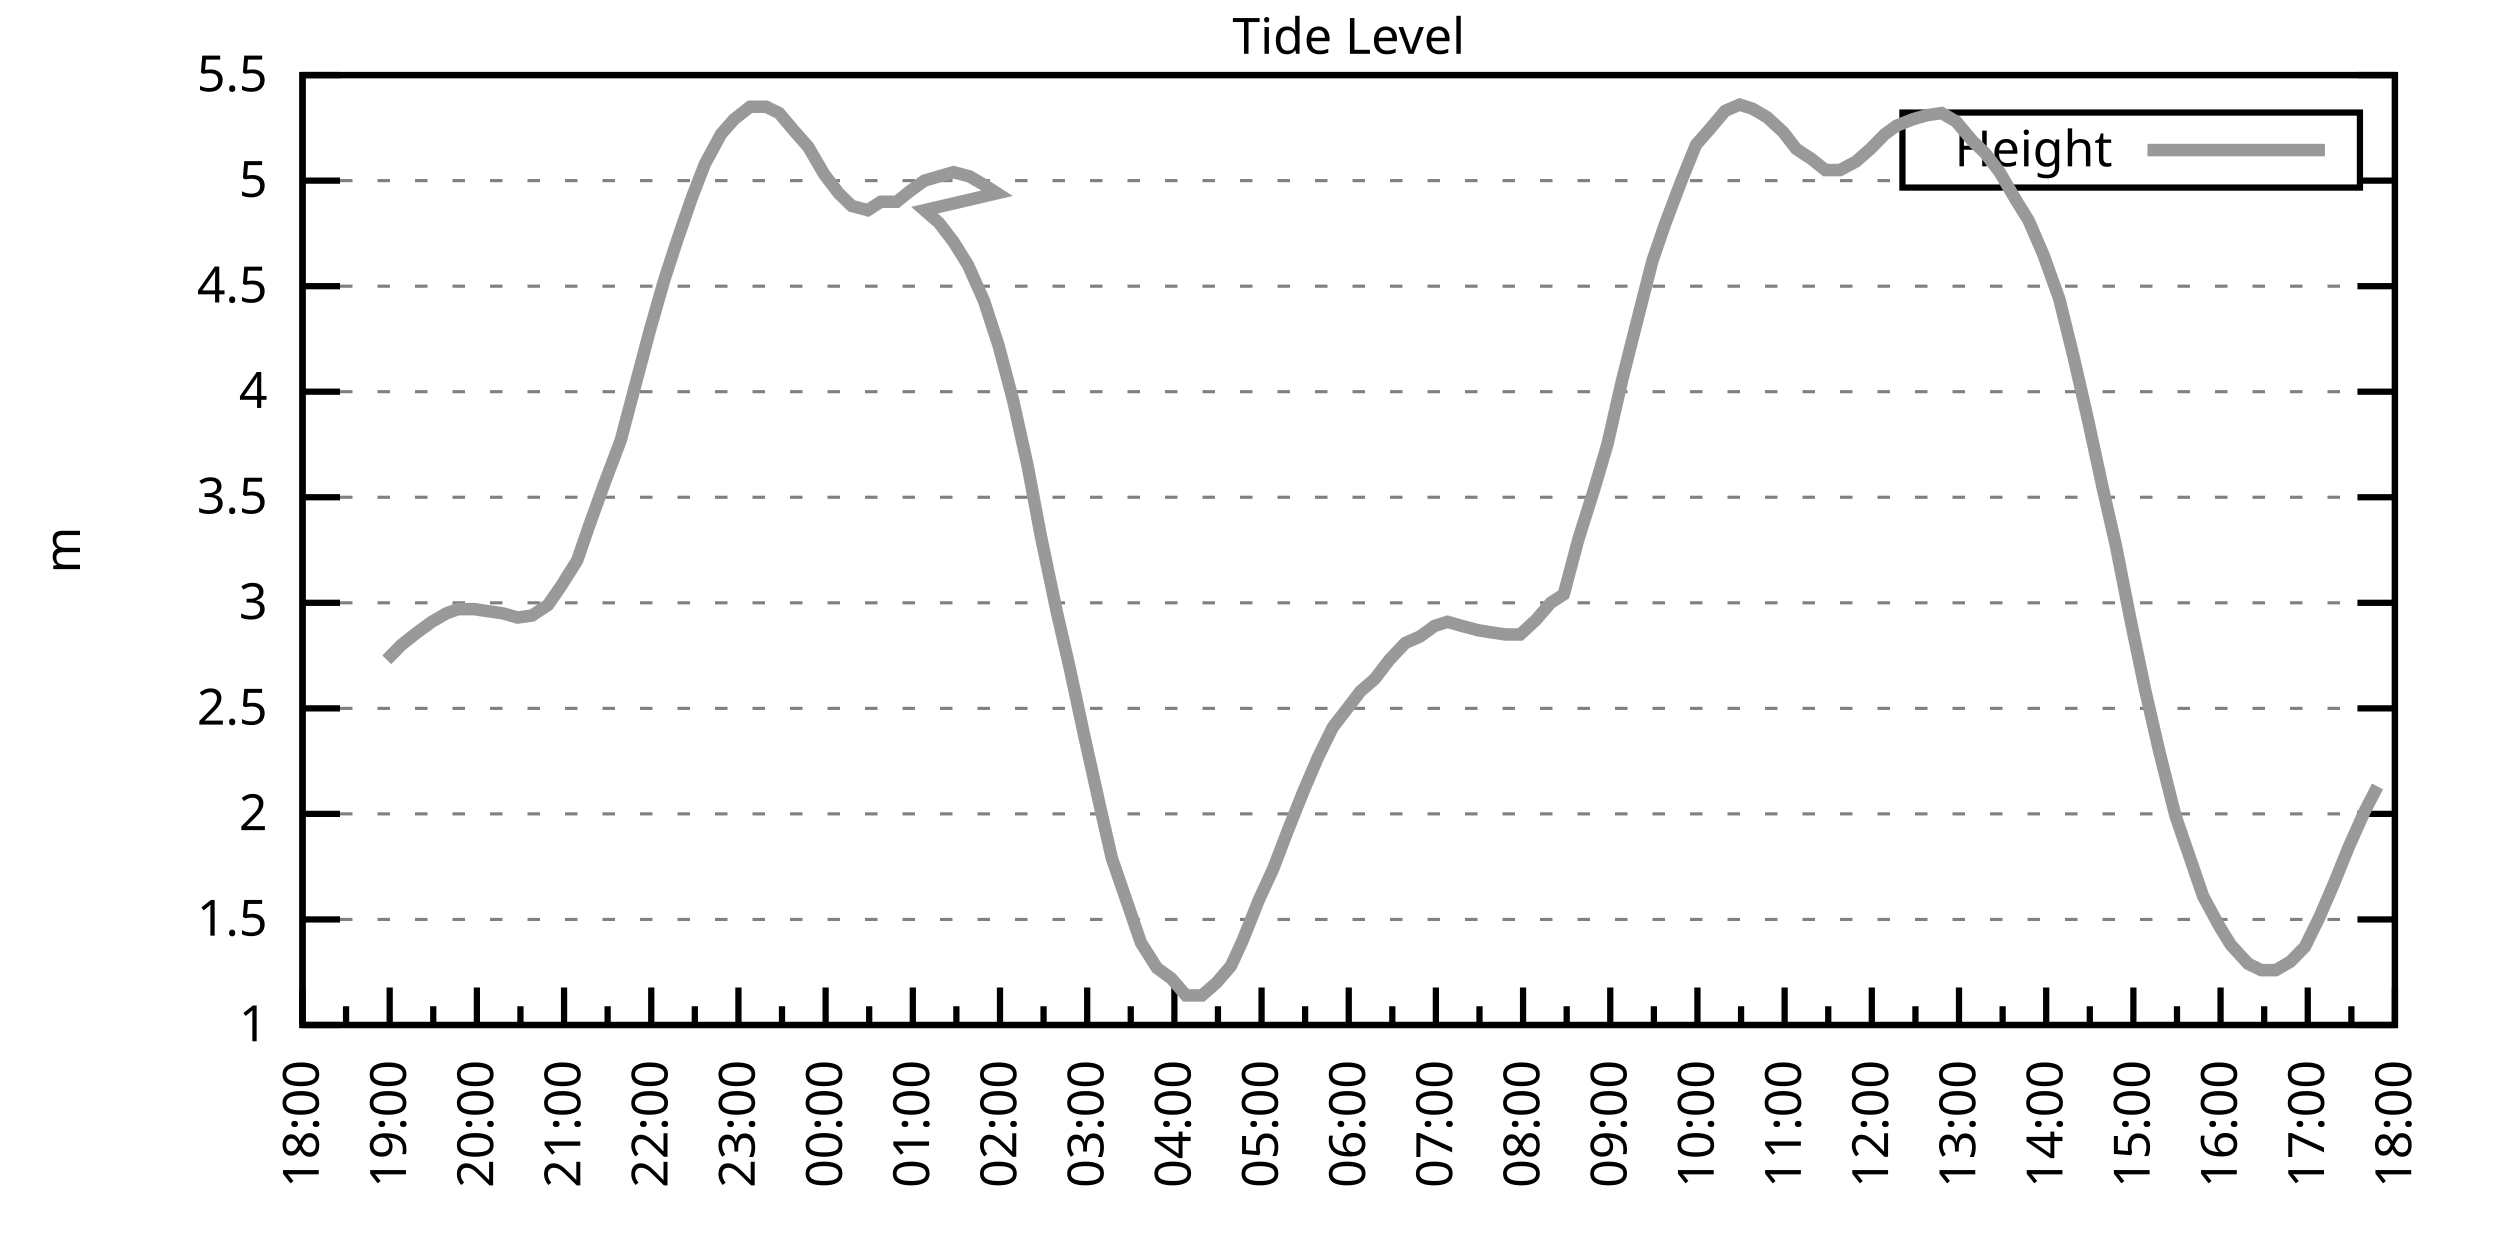
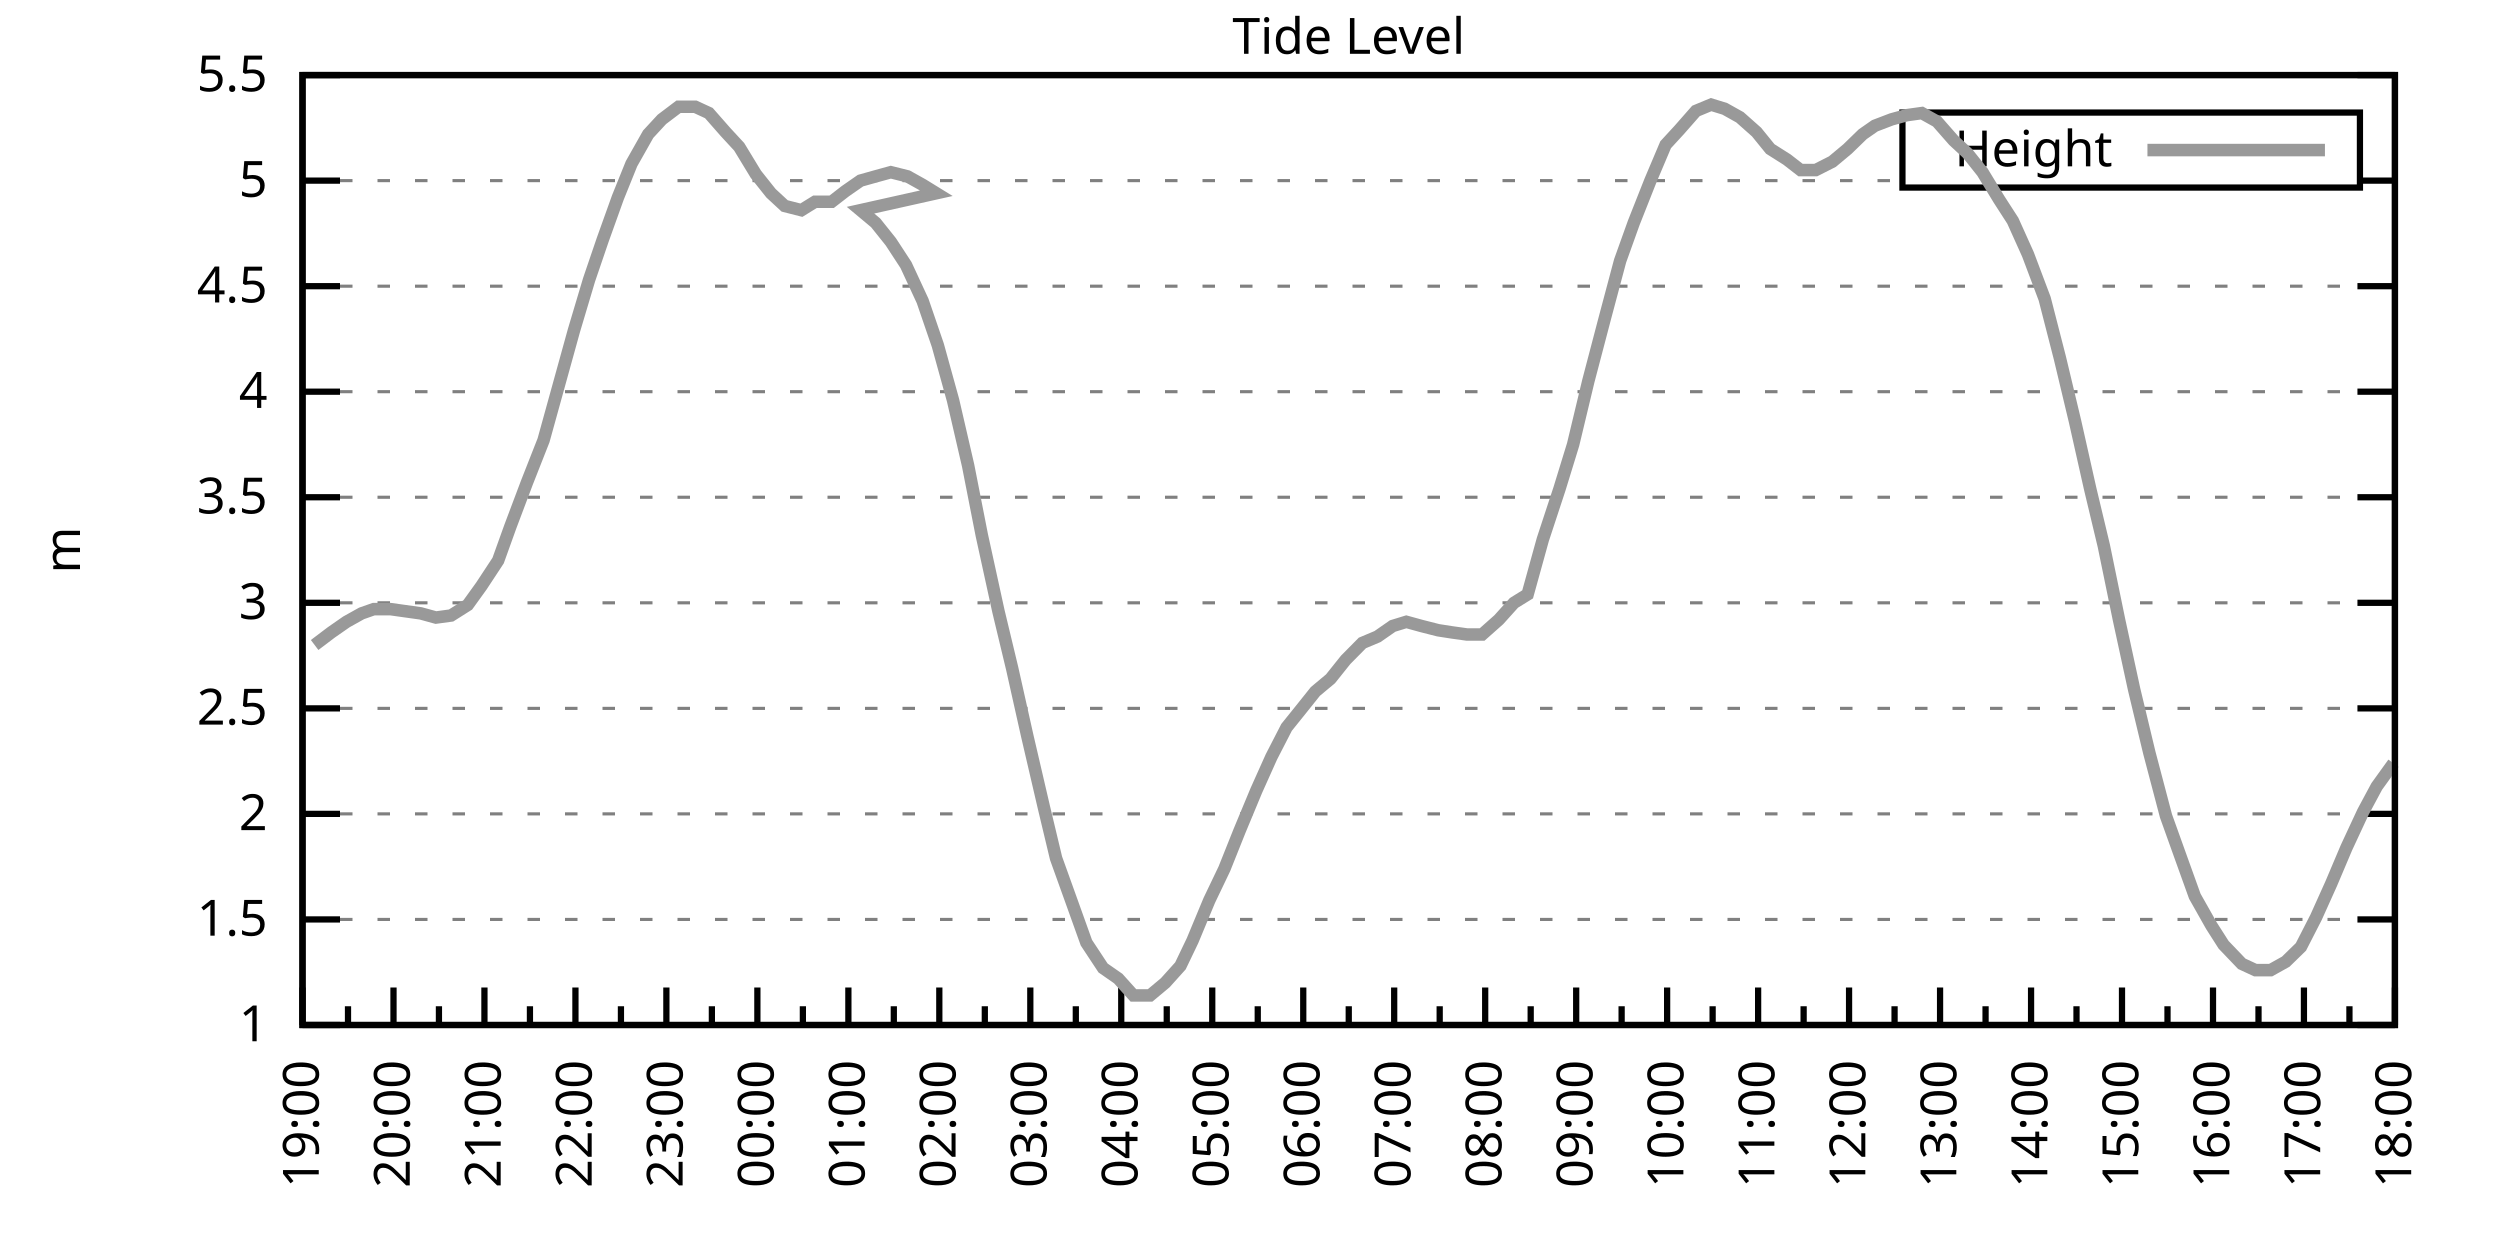
<svg xmlns="http://www.w3.org/2000/svg" xmlns:xlink="http://www.w3.org/1999/xlink" width="400" height="200" viewBox="0 0 400 200">
  <g id="gnuplot_canvas">
    <rect x="0" y="0" width="400" height="200" fill="none" />
    <defs>
      <circle id="gpDot" r="0.5" stroke-width="0.5" stroke="currentColor" />
      <path id="gpPt0" stroke-width="0.333" stroke="currentColor" d="M-1,0 h2 M0,-1 v2" />
      <path id="gpPt1" stroke-width="0.333" stroke="currentColor" d="M-1,-1 L1,1 M1,-1 L-1,1" />
      <path id="gpPt2" stroke-width="0.333" stroke="currentColor" d="M-1,0 L1,0 M0,-1 L0,1 M-1,-1 L1,1 M-1,1 L1,-1" />
      <rect id="gpPt3" stroke-width="0.333" stroke="currentColor" x="-1" y="-1" width="2" height="2" />
      <rect id="gpPt4" stroke-width="0.333" stroke="currentColor" fill="currentColor" x="-1" y="-1" width="2" height="2" />
      <circle id="gpPt5" stroke-width="0.333" stroke="currentColor" cx="0" cy="0" r="1" />
      <use xlink:href="#gpPt5" id="gpPt6" fill="currentColor" stroke="none" />
      <path id="gpPt7" stroke-width="0.333" stroke="currentColor" d="M0,-1.33 L-1.33,0.67 L1.33,0.67 z" />
      <use xlink:href="#gpPt7" id="gpPt8" fill="currentColor" stroke="none" />
      <use xlink:href="#gpPt7" id="gpPt9" stroke="currentColor" transform="rotate(180)" />
      <use xlink:href="#gpPt9" id="gpPt10" fill="currentColor" stroke="none" />
      <use xlink:href="#gpPt3" id="gpPt11" stroke="currentColor" transform="rotate(45)" />
      <use xlink:href="#gpPt11" id="gpPt12" fill="currentColor" stroke="none" />
      <path id="gpPt13" stroke-width="0.333" stroke="currentColor" d="M0,1.330 L1.265,0.411 L0.782,-1.067 L-0.782,-1.076 L-1.265,0.411 z" />
      <use xlink:href="#gpPt13" id="gpPt14" fill="currentColor" stroke="none" />
      <filter id="textbox" filterUnits="objectBoundingBox" x="0" y="0" height="1" width="1">
        <feFlood flood-color="white" flood-opacity="1" result="bgnd" />
        <feComposite in="SourceGraphic" in2="bgnd" operator="atop" />
      </filter>
      <filter id="greybox" filterUnits="objectBoundingBox" x="0" y="0" height="1" width="1">
        <feFlood flood-color="lightgrey" flood-opacity="1" result="grey" />
        <feComposite in="SourceGraphic" in2="grey" operator="atop" />
      </filter>
    </defs>
    <g fill="none" color="white" stroke="currentColor" stroke-width="1.00" stroke-linecap="butt" stroke-linejoin="miter">
</g>
    <g fill="none" color="black" stroke="currentColor" stroke-width="1.00" stroke-linecap="butt" stroke-linejoin="miter">
      <g stroke="none" shape-rendering="crispEdges">
        <polygon fill="rgb(255, 255, 255)" points="48.40,164.00 383.18,164.00 383.18,12.02 48.40,12.02 " />
      </g>
    </g>
    <g fill="none" color="black" stroke="currentColor" stroke-width="1.00" stroke-linecap="butt" stroke-linejoin="miter">
</g>
    <g fill="none" color="black" stroke="black" stroke-width="0.50" stroke-linecap="butt" stroke-linejoin="miter">
</g>
    <g fill="none" color="gray" stroke="currentColor" stroke-width="0.50" stroke-linecap="butt" stroke-linejoin="miter">
      <path stroke="gray" stroke-dasharray="2,4" class="gridline" d="M48.40,164.00 L383.19,164.00  " />
    </g>
    <g fill="none" color="gray" stroke="gray" stroke-width="1.00" stroke-linecap="butt" stroke-linejoin="miter">
</g>
    <g fill="none" color="black" stroke="currentColor" stroke-width="1.00" stroke-linecap="butt" stroke-linejoin="miter">
      <path stroke="black" d="M48.40,164.00 L54.40,164.00 M383.19,164.00 L377.19,164.00  " />
      <g transform="translate(42.80,166.60)" stroke="none" fill="black" font-family="Sans" font-size="8.00" text-anchor="end">
        <text>
          <tspan font-family="Sans"> 1</tspan>
        </text>
      </g>
    </g>
    <g fill="none" color="black" stroke="currentColor" stroke-width="1.00" stroke-linecap="butt" stroke-linejoin="miter">
</g>
    <g fill="none" color="black" stroke="black" stroke-width="0.50" stroke-linecap="butt" stroke-linejoin="miter">
</g>
    <g fill="none" color="gray" stroke="currentColor" stroke-width="0.50" stroke-linecap="butt" stroke-linejoin="miter">
      <path stroke="gray" stroke-dasharray="2,4" class="gridline" d="M48.40,147.11 L383.19,147.11  " />
    </g>
    <g fill="none" color="gray" stroke="gray" stroke-width="1.00" stroke-linecap="butt" stroke-linejoin="miter">
</g>
    <g fill="none" color="black" stroke="currentColor" stroke-width="1.00" stroke-linecap="butt" stroke-linejoin="miter">
      <path stroke="black" d="M48.40,147.11 L54.40,147.11 M383.19,147.11 L377.19,147.11  " />
      <g transform="translate(42.80,149.71)" stroke="none" fill="black" font-family="Sans" font-size="8.00" text-anchor="end">
        <text>
          <tspan font-family="Sans"> 1.5</tspan>
        </text>
      </g>
    </g>
    <g fill="none" color="black" stroke="currentColor" stroke-width="1.00" stroke-linecap="butt" stroke-linejoin="miter">
</g>
    <g fill="none" color="black" stroke="black" stroke-width="0.50" stroke-linecap="butt" stroke-linejoin="miter">
</g>
    <g fill="none" color="gray" stroke="currentColor" stroke-width="0.50" stroke-linecap="butt" stroke-linejoin="miter">
      <path stroke="gray" stroke-dasharray="2,4" class="gridline" d="M48.40,130.22 L383.19,130.22  " />
    </g>
    <g fill="none" color="gray" stroke="gray" stroke-width="1.00" stroke-linecap="butt" stroke-linejoin="miter">
</g>
    <g fill="none" color="black" stroke="currentColor" stroke-width="1.00" stroke-linecap="butt" stroke-linejoin="miter">
      <path stroke="black" d="M48.40,130.22 L54.40,130.22 M383.19,130.22 L377.19,130.22  " />
      <g transform="translate(42.80,132.82)" stroke="none" fill="black" font-family="Sans" font-size="8.00" text-anchor="end">
        <text>
          <tspan font-family="Sans"> 2</tspan>
        </text>
      </g>
    </g>
    <g fill="none" color="black" stroke="currentColor" stroke-width="1.00" stroke-linecap="butt" stroke-linejoin="miter">
</g>
    <g fill="none" color="black" stroke="black" stroke-width="0.50" stroke-linecap="butt" stroke-linejoin="miter">
</g>
    <g fill="none" color="gray" stroke="currentColor" stroke-width="0.50" stroke-linecap="butt" stroke-linejoin="miter">
      <path stroke="gray" stroke-dasharray="2,4" class="gridline" d="M48.40,113.34 L383.19,113.34  " />
    </g>
    <g fill="none" color="gray" stroke="gray" stroke-width="1.00" stroke-linecap="butt" stroke-linejoin="miter">
</g>
    <g fill="none" color="black" stroke="currentColor" stroke-width="1.00" stroke-linecap="butt" stroke-linejoin="miter">
      <path stroke="black" d="M48.40,113.34 L54.40,113.34 M383.19,113.34 L377.19,113.34  " />
      <g transform="translate(42.80,115.94)" stroke="none" fill="black" font-family="Sans" font-size="8.00" text-anchor="end">
        <text>
          <tspan font-family="Sans"> 2.5</tspan>
        </text>
      </g>
    </g>
    <g fill="none" color="black" stroke="currentColor" stroke-width="1.00" stroke-linecap="butt" stroke-linejoin="miter">
</g>
    <g fill="none" color="black" stroke="black" stroke-width="0.50" stroke-linecap="butt" stroke-linejoin="miter">
</g>
    <g fill="none" color="gray" stroke="currentColor" stroke-width="0.50" stroke-linecap="butt" stroke-linejoin="miter">
      <path stroke="gray" stroke-dasharray="2,4" class="gridline" d="M48.40,96.45 L383.19,96.45  " />
    </g>
    <g fill="none" color="gray" stroke="gray" stroke-width="1.00" stroke-linecap="butt" stroke-linejoin="miter">
</g>
    <g fill="none" color="black" stroke="currentColor" stroke-width="1.00" stroke-linecap="butt" stroke-linejoin="miter">
      <path stroke="black" d="M48.40,96.45 L54.40,96.45 M383.19,96.45 L377.19,96.45  " />
      <g transform="translate(42.80,99.05)" stroke="none" fill="black" font-family="Sans" font-size="8.00" text-anchor="end">
        <text>
          <tspan font-family="Sans"> 3</tspan>
        </text>
      </g>
    </g>
    <g fill="none" color="black" stroke="currentColor" stroke-width="1.00" stroke-linecap="butt" stroke-linejoin="miter">
</g>
    <g fill="none" color="black" stroke="black" stroke-width="0.50" stroke-linecap="butt" stroke-linejoin="miter">
</g>
    <g fill="none" color="gray" stroke="currentColor" stroke-width="0.50" stroke-linecap="butt" stroke-linejoin="miter">
      <path stroke="gray" stroke-dasharray="2,4" class="gridline" d="M48.40,79.56 L383.19,79.56  " />
    </g>
    <g fill="none" color="gray" stroke="gray" stroke-width="1.00" stroke-linecap="butt" stroke-linejoin="miter">
</g>
    <g fill="none" color="black" stroke="currentColor" stroke-width="1.00" stroke-linecap="butt" stroke-linejoin="miter">
      <path stroke="black" d="M48.40,79.56 L54.40,79.56 M383.19,79.56 L377.19,79.56  " />
      <g transform="translate(42.80,82.16)" stroke="none" fill="black" font-family="Sans" font-size="8.00" text-anchor="end">
        <text>
          <tspan font-family="Sans"> 3.5</tspan>
        </text>
      </g>
    </g>
    <g fill="none" color="black" stroke="currentColor" stroke-width="1.00" stroke-linecap="butt" stroke-linejoin="miter">
</g>
    <g fill="none" color="black" stroke="black" stroke-width="0.50" stroke-linecap="butt" stroke-linejoin="miter">
</g>
    <g fill="none" color="gray" stroke="currentColor" stroke-width="0.50" stroke-linecap="butt" stroke-linejoin="miter">
      <path stroke="gray" stroke-dasharray="2,4" class="gridline" d="M48.40,62.67 L383.19,62.67  " />
    </g>
    <g fill="none" color="gray" stroke="gray" stroke-width="1.00" stroke-linecap="butt" stroke-linejoin="miter">
</g>
    <g fill="none" color="black" stroke="currentColor" stroke-width="1.00" stroke-linecap="butt" stroke-linejoin="miter">
      <path stroke="black" d="M48.40,62.67 L54.40,62.67 M383.19,62.67 L377.19,62.67  " />
      <g transform="translate(42.80,65.27)" stroke="none" fill="black" font-family="Sans" font-size="8.00" text-anchor="end">
        <text>
          <tspan font-family="Sans"> 4</tspan>
        </text>
      </g>
    </g>
    <g fill="none" color="black" stroke="currentColor" stroke-width="1.00" stroke-linecap="butt" stroke-linejoin="miter">
</g>
    <g fill="none" color="black" stroke="black" stroke-width="0.50" stroke-linecap="butt" stroke-linejoin="miter">
</g>
    <g fill="none" color="gray" stroke="currentColor" stroke-width="0.50" stroke-linecap="butt" stroke-linejoin="miter">
      <path stroke="gray" stroke-dasharray="2,4" class="gridline" d="M48.40,45.79 L383.19,45.79  " />
    </g>
    <g fill="none" color="gray" stroke="gray" stroke-width="1.00" stroke-linecap="butt" stroke-linejoin="miter">
</g>
    <g fill="none" color="black" stroke="currentColor" stroke-width="1.00" stroke-linecap="butt" stroke-linejoin="miter">
      <path stroke="black" d="M48.40,45.79 L54.40,45.79 M383.19,45.79 L377.19,45.79  " />
      <g transform="translate(42.80,48.39)" stroke="none" fill="black" font-family="Sans" font-size="8.00" text-anchor="end">
        <text>
          <tspan font-family="Sans"> 4.5</tspan>
        </text>
      </g>
    </g>
    <g fill="none" color="black" stroke="currentColor" stroke-width="1.00" stroke-linecap="butt" stroke-linejoin="miter">
</g>
    <g fill="none" color="black" stroke="black" stroke-width="0.50" stroke-linecap="butt" stroke-linejoin="miter">
</g>
    <g fill="none" color="gray" stroke="currentColor" stroke-width="0.50" stroke-linecap="butt" stroke-linejoin="miter">
      <path stroke="gray" stroke-dasharray="2,4" class="gridline" d="M48.40,28.90 L304.39,28.90 M377.59,28.90 L383.19,28.90  " />
    </g>
    <g fill="none" color="gray" stroke="gray" stroke-width="1.00" stroke-linecap="butt" stroke-linejoin="miter">
</g>
    <g fill="none" color="black" stroke="currentColor" stroke-width="1.00" stroke-linecap="butt" stroke-linejoin="miter">
      <path stroke="black" d="M48.40,28.90 L54.40,28.90 M383.19,28.90 L377.19,28.90  " />
      <g transform="translate(42.80,31.50)" stroke="none" fill="black" font-family="Sans" font-size="8.00" text-anchor="end">
        <text>
          <tspan font-family="Sans"> 5</tspan>
        </text>
      </g>
    </g>
    <g fill="none" color="black" stroke="currentColor" stroke-width="1.00" stroke-linecap="butt" stroke-linejoin="miter">
</g>
    <g fill="none" color="black" stroke="black" stroke-width="0.50" stroke-linecap="butt" stroke-linejoin="miter">
</g>
    <g fill="none" color="gray" stroke="currentColor" stroke-width="0.50" stroke-linecap="butt" stroke-linejoin="miter">
      <path stroke="gray" stroke-dasharray="2,4" class="gridline" d="M48.40,12.01 L383.19,12.01  " />
    </g>
    <g fill="none" color="gray" stroke="gray" stroke-width="1.00" stroke-linecap="butt" stroke-linejoin="miter">
</g>
    <g fill="none" color="black" stroke="currentColor" stroke-width="1.00" stroke-linecap="butt" stroke-linejoin="miter">
      <path stroke="black" d="M48.40,12.01 L54.40,12.01 M383.19,12.01 L377.19,12.01  " />
      <g transform="translate(42.80,14.61)" stroke="none" fill="black" font-family="Sans" font-size="8.00" text-anchor="end">
        <text>
          <tspan font-family="Sans"> 5.5</tspan>
        </text>
      </g>
    </g>
    <g fill="none" color="black" stroke="currentColor" stroke-width="1.00" stroke-linecap="butt" stroke-linejoin="miter">
      <path stroke="black" d="M48.40,164.00 L48.40,158.00  " />
      <g transform="translate(51.00,169.60) rotate(270)" stroke="none" fill="black" font-family="Sans" font-size="8.00" text-anchor="end">
        <text>
-           <tspan font-family="Sans">18:00</tspan>
-         </text>
-       </g>
-     </g>
-     <g fill="none" color="black" stroke="currentColor" stroke-width="1.00" stroke-linecap="butt" stroke-linejoin="miter">
-       <path stroke="black" d="M55.37,164.00 L55.37,161.00 M62.35,164.00 L62.35,158.00  " />
-       <g transform="translate(64.95,169.60) rotate(270)" stroke="none" fill="black" font-family="Sans" font-size="8.00" text-anchor="end">
-         <text>
          <tspan font-family="Sans">19:00</tspan>
        </text>
      </g>
    </g>
    <g fill="none" color="black" stroke="currentColor" stroke-width="1.00" stroke-linecap="butt" stroke-linejoin="miter">
-       <path stroke="black" d="M69.32,164.00 L69.32,161.00 M76.30,164.00 L76.30,158.00  " />
-       <g transform="translate(78.90,169.60) rotate(270)" stroke="none" fill="black" font-family="Sans" font-size="8.00" text-anchor="end">
+       <path stroke="black" d="M55.68,164.00 L55.68,161.00 M62.96,164.00 L62.96,158.00  " />
+       <g transform="translate(65.56,169.60) rotate(270)" stroke="none" fill="black" font-family="Sans" font-size="8.00" text-anchor="end">
        <text>
          <tspan font-family="Sans">20:00</tspan>
        </text>
      </g>
    </g>
    <g fill="none" color="black" stroke="currentColor" stroke-width="1.00" stroke-linecap="butt" stroke-linejoin="miter">
-       <path stroke="black" d="M83.27,164.00 L83.27,161.00 M90.25,164.00 L90.25,158.00  " />
-       <g transform="translate(92.85,169.60) rotate(270)" stroke="none" fill="black" font-family="Sans" font-size="8.00" text-anchor="end">
+       <path stroke="black" d="M70.23,164.00 L70.23,161.00 M77.51,164.00 L77.51,158.00  " />
+       <g transform="translate(80.11,169.60) rotate(270)" stroke="none" fill="black" font-family="Sans" font-size="8.00" text-anchor="end">
        <text>
          <tspan font-family="Sans">21:00</tspan>
        </text>
      </g>
    </g>
    <g fill="none" color="black" stroke="currentColor" stroke-width="1.00" stroke-linecap="butt" stroke-linejoin="miter">
-       <path stroke="black" d="M97.22,164.00 L97.22,161.00 M104.20,164.00 L104.20,158.00  " />
-       <g transform="translate(106.80,169.60) rotate(270)" stroke="none" fill="black" font-family="Sans" font-size="8.00" text-anchor="end">
+       <path stroke="black" d="M84.79,164.00 L84.79,161.00 M92.07,164.00 L92.07,158.00  " />
+       <g transform="translate(94.67,169.60) rotate(270)" stroke="none" fill="black" font-family="Sans" font-size="8.00" text-anchor="end">
        <text>
          <tspan font-family="Sans">22:00</tspan>
        </text>
      </g>
    </g>
    <g fill="none" color="black" stroke="currentColor" stroke-width="1.00" stroke-linecap="butt" stroke-linejoin="miter">
-       <path stroke="black" d="M111.17,164.00 L111.17,161.00 M118.15,164.00 L118.15,158.00  " />
-       <g transform="translate(120.75,169.60) rotate(270)" stroke="none" fill="black" font-family="Sans" font-size="8.00" text-anchor="end">
+       <path stroke="black" d="M99.35,164.00 L99.35,161.00 M106.62,164.00 L106.62,158.00  " />
+       <g transform="translate(109.22,169.60) rotate(270)" stroke="none" fill="black" font-family="Sans" font-size="8.00" text-anchor="end">
        <text>
          <tspan font-family="Sans">23:00</tspan>
        </text>
      </g>
    </g>
    <g fill="none" color="black" stroke="currentColor" stroke-width="1.00" stroke-linecap="butt" stroke-linejoin="miter">
-       <path stroke="black" d="M125.12,164.00 L125.12,161.00 M132.10,164.00 L132.10,158.00  " />
-       <g transform="translate(134.70,169.60) rotate(270)" stroke="none" fill="black" font-family="Sans" font-size="8.00" text-anchor="end">
+       <path stroke="black" d="M113.90,164.00 L113.90,161.00 M121.18,164.00 L121.18,158.00  " />
+       <g transform="translate(123.78,169.60) rotate(270)" stroke="none" fill="black" font-family="Sans" font-size="8.00" text-anchor="end">
        <text>
          <tspan font-family="Sans">00:00</tspan>
        </text>
      </g>
    </g>
    <g fill="none" color="black" stroke="currentColor" stroke-width="1.00" stroke-linecap="butt" stroke-linejoin="miter">
-       <path stroke="black" d="M139.07,164.00 L139.07,161.00 M146.05,164.00 L146.05,158.00  " />
-       <g transform="translate(148.65,169.60) rotate(270)" stroke="none" fill="black" font-family="Sans" font-size="8.00" text-anchor="end">
+       <path stroke="black" d="M128.46,164.00 L128.46,161.00 M135.74,164.00 L135.74,158.00  " />
+       <g transform="translate(138.34,169.60) rotate(270)" stroke="none" fill="black" font-family="Sans" font-size="8.00" text-anchor="end">
        <text>
          <tspan font-family="Sans">01:00</tspan>
        </text>
      </g>
    </g>
    <g fill="none" color="black" stroke="currentColor" stroke-width="1.00" stroke-linecap="butt" stroke-linejoin="miter">
-       <path stroke="black" d="M153.02,164.00 L153.02,161.00 M160.00,164.00 L160.00,158.00  " />
-       <g transform="translate(162.60,169.60) rotate(270)" stroke="none" fill="black" font-family="Sans" font-size="8.00" text-anchor="end">
+       <path stroke="black" d="M143.01,164.00 L143.01,161.00 M150.29,164.00 L150.29,158.00  " />
+       <g transform="translate(152.89,169.60) rotate(270)" stroke="none" fill="black" font-family="Sans" font-size="8.00" text-anchor="end">
        <text>
          <tspan font-family="Sans">02:00</tspan>
        </text>
      </g>
    </g>
    <g fill="none" color="black" stroke="currentColor" stroke-width="1.00" stroke-linecap="butt" stroke-linejoin="miter">
-       <path stroke="black" d="M166.97,164.00 L166.97,161.00 M173.95,164.00 L173.95,158.00  " />
-       <g transform="translate(176.55,169.60) rotate(270)" stroke="none" fill="black" font-family="Sans" font-size="8.00" text-anchor="end">
+       <path stroke="black" d="M157.57,164.00 L157.57,161.00 M164.85,164.00 L164.85,158.00  " />
+       <g transform="translate(167.45,169.60) rotate(270)" stroke="none" fill="black" font-family="Sans" font-size="8.00" text-anchor="end">
        <text>
          <tspan font-family="Sans">03:00</tspan>
        </text>
      </g>
    </g>
    <g fill="none" color="black" stroke="currentColor" stroke-width="1.00" stroke-linecap="butt" stroke-linejoin="miter">
-       <path stroke="black" d="M180.92,164.00 L180.92,161.00 M187.90,164.00 L187.90,158.00  " />
-       <g transform="translate(190.50,169.60) rotate(270)" stroke="none" fill="black" font-family="Sans" font-size="8.00" text-anchor="end">
+       <path stroke="black" d="M172.13,164.00 L172.13,161.00 M179.40,164.00 L179.40,158.00  " />
+       <g transform="translate(182.00,169.60) rotate(270)" stroke="none" fill="black" font-family="Sans" font-size="8.00" text-anchor="end">
        <text>
          <tspan font-family="Sans">04:00</tspan>
        </text>
      </g>
    </g>
    <g fill="none" color="black" stroke="currentColor" stroke-width="1.00" stroke-linecap="butt" stroke-linejoin="miter">
-       <path stroke="black" d="M194.87,164.00 L194.87,161.00 M201.85,164.00 L201.85,158.00  " />
-       <g transform="translate(204.45,169.60) rotate(270)" stroke="none" fill="black" font-family="Sans" font-size="8.00" text-anchor="end">
+       <path stroke="black" d="M186.68,164.00 L186.68,161.00 M193.96,164.00 L193.96,158.00  " />
+       <g transform="translate(196.56,169.60) rotate(270)" stroke="none" fill="black" font-family="Sans" font-size="8.00" text-anchor="end">
        <text>
          <tspan font-family="Sans">05:00</tspan>
        </text>
      </g>
    </g>
    <g fill="none" color="black" stroke="currentColor" stroke-width="1.00" stroke-linecap="butt" stroke-linejoin="miter">
-       <path stroke="black" d="M208.82,164.00 L208.82,161.00 M215.80,164.00 L215.80,158.00  " />
-       <g transform="translate(218.40,169.60) rotate(270)" stroke="none" fill="black" font-family="Sans" font-size="8.00" text-anchor="end">
+       <path stroke="black" d="M201.24,164.00 L201.24,161.00 M208.52,164.00 L208.52,158.00  " />
+       <g transform="translate(211.12,169.60) rotate(270)" stroke="none" fill="black" font-family="Sans" font-size="8.00" text-anchor="end">
        <text>
          <tspan font-family="Sans">06:00</tspan>
        </text>
      </g>
    </g>
    <g fill="none" color="black" stroke="currentColor" stroke-width="1.00" stroke-linecap="butt" stroke-linejoin="miter">
-       <path stroke="black" d="M222.77,164.00 L222.77,161.00 M229.74,164.00 L229.74,158.00  " />
-       <g transform="translate(232.34,169.60) rotate(270)" stroke="none" fill="black" font-family="Sans" font-size="8.00" text-anchor="end">
+       <path stroke="black" d="M215.80,164.00 L215.80,161.00 M223.07,164.00 L223.07,158.00  " />
+       <g transform="translate(225.67,169.60) rotate(270)" stroke="none" fill="black" font-family="Sans" font-size="8.00" text-anchor="end">
        <text>
          <tspan font-family="Sans">07:00</tspan>
        </text>
      </g>
    </g>
    <g fill="none" color="black" stroke="currentColor" stroke-width="1.00" stroke-linecap="butt" stroke-linejoin="miter">
-       <path stroke="black" d="M236.72,164.00 L236.72,161.00 M243.69,164.00 L243.69,158.00  " />
-       <g transform="translate(246.29,169.60) rotate(270)" stroke="none" fill="black" font-family="Sans" font-size="8.00" text-anchor="end">
+       <path stroke="black" d="M230.35,164.00 L230.35,161.00 M237.63,164.00 L237.63,158.00  " />
+       <g transform="translate(240.23,169.60) rotate(270)" stroke="none" fill="black" font-family="Sans" font-size="8.00" text-anchor="end">
        <text>
          <tspan font-family="Sans">08:00</tspan>
        </text>
      </g>
    </g>
    <g fill="none" color="black" stroke="currentColor" stroke-width="1.00" stroke-linecap="butt" stroke-linejoin="miter">
-       <path stroke="black" d="M250.67,164.00 L250.67,161.00 M257.64,164.00 L257.64,158.00  " />
-       <g transform="translate(260.24,169.60) rotate(270)" stroke="none" fill="black" font-family="Sans" font-size="8.00" text-anchor="end">
+       <path stroke="black" d="M244.91,164.00 L244.91,161.00 M252.19,164.00 L252.19,158.00  " />
+       <g transform="translate(254.79,169.60) rotate(270)" stroke="none" fill="black" font-family="Sans" font-size="8.00" text-anchor="end">
        <text>
          <tspan font-family="Sans">09:00</tspan>
        </text>
      </g>
    </g>
    <g fill="none" color="black" stroke="currentColor" stroke-width="1.00" stroke-linecap="butt" stroke-linejoin="miter">
-       <path stroke="black" d="M264.62,164.00 L264.62,161.00 M271.59,164.00 L271.59,158.00  " />
-       <g transform="translate(274.19,169.60) rotate(270)" stroke="none" fill="black" font-family="Sans" font-size="8.00" text-anchor="end">
+       <path stroke="black" d="M259.46,164.00 L259.46,161.00 M266.74,164.00 L266.74,158.00  " />
+       <g transform="translate(269.34,169.60) rotate(270)" stroke="none" fill="black" font-family="Sans" font-size="8.00" text-anchor="end">
        <text>
          <tspan font-family="Sans">10:00</tspan>
        </text>
      </g>
    </g>
    <g fill="none" color="black" stroke="currentColor" stroke-width="1.00" stroke-linecap="butt" stroke-linejoin="miter">
-       <path stroke="black" d="M278.57,164.00 L278.57,161.00 M285.54,164.00 L285.54,158.00  " />
-       <g transform="translate(288.14,169.60) rotate(270)" stroke="none" fill="black" font-family="Sans" font-size="8.00" text-anchor="end">
+       <path stroke="black" d="M274.02,164.00 L274.02,161.00 M281.30,164.00 L281.30,158.00  " />
+       <g transform="translate(283.90,169.60) rotate(270)" stroke="none" fill="black" font-family="Sans" font-size="8.00" text-anchor="end">
        <text>
          <tspan font-family="Sans">11:00</tspan>
        </text>
      </g>
    </g>
    <g fill="none" color="black" stroke="currentColor" stroke-width="1.00" stroke-linecap="butt" stroke-linejoin="miter">
-       <path stroke="black" d="M292.52,164.00 L292.52,161.00 M299.49,164.00 L299.49,158.00  " />
-       <g transform="translate(302.09,169.60) rotate(270)" stroke="none" fill="black" font-family="Sans" font-size="8.00" text-anchor="end">
+       <path stroke="black" d="M288.58,164.00 L288.58,161.00 M295.85,164.00 L295.85,158.00  " />
+       <g transform="translate(298.45,169.60) rotate(270)" stroke="none" fill="black" font-family="Sans" font-size="8.00" text-anchor="end">
        <text>
          <tspan font-family="Sans">12:00</tspan>
        </text>
      </g>
    </g>
    <g fill="none" color="black" stroke="currentColor" stroke-width="1.00" stroke-linecap="butt" stroke-linejoin="miter">
-       <path stroke="black" d="M306.47,164.00 L306.47,161.00 M313.44,164.00 L313.44,158.00  " />
-       <g transform="translate(316.04,169.60) rotate(270)" stroke="none" fill="black" font-family="Sans" font-size="8.00" text-anchor="end">
+       <path stroke="black" d="M303.13,164.00 L303.13,161.00 M310.41,164.00 L310.41,158.00  " />
+       <g transform="translate(313.01,169.60) rotate(270)" stroke="none" fill="black" font-family="Sans" font-size="8.00" text-anchor="end">
        <text>
          <tspan font-family="Sans">13:00</tspan>
        </text>
      </g>
    </g>
    <g fill="none" color="black" stroke="currentColor" stroke-width="1.00" stroke-linecap="butt" stroke-linejoin="miter">
-       <path stroke="black" d="M320.42,164.00 L320.42,161.00 M327.39,164.00 L327.39,158.00  " />
-       <g transform="translate(329.99,169.60) rotate(270)" stroke="none" fill="black" font-family="Sans" font-size="8.00" text-anchor="end">
+       <path stroke="black" d="M317.69,164.00 L317.69,161.00 M324.97,164.00 L324.97,158.00  " />
+       <g transform="translate(327.57,169.60) rotate(270)" stroke="none" fill="black" font-family="Sans" font-size="8.00" text-anchor="end">
        <text>
          <tspan font-family="Sans">14:00</tspan>
        </text>
      </g>
    </g>
    <g fill="none" color="black" stroke="currentColor" stroke-width="1.00" stroke-linecap="butt" stroke-linejoin="miter">
-       <path stroke="black" d="M334.37,164.00 L334.37,161.00 M341.34,164.00 L341.34,158.00  " />
-       <g transform="translate(343.94,169.60) rotate(270)" stroke="none" fill="black" font-family="Sans" font-size="8.00" text-anchor="end">
+       <path stroke="black" d="M332.24,164.00 L332.24,161.00 M339.52,164.00 L339.52,158.00  " />
+       <g transform="translate(342.12,169.60) rotate(270)" stroke="none" fill="black" font-family="Sans" font-size="8.00" text-anchor="end">
        <text>
          <tspan font-family="Sans">15:00</tspan>
        </text>
      </g>
    </g>
    <g fill="none" color="black" stroke="currentColor" stroke-width="1.00" stroke-linecap="butt" stroke-linejoin="miter">
-       <path stroke="black" d="M348.32,164.00 L348.32,161.00 M355.29,164.00 L355.29,158.00  " />
-       <g transform="translate(357.89,169.60) rotate(270)" stroke="none" fill="black" font-family="Sans" font-size="8.00" text-anchor="end">
+       <path stroke="black" d="M346.80,164.00 L346.80,161.00 M354.08,164.00 L354.08,158.00  " />
+       <g transform="translate(356.68,169.60) rotate(270)" stroke="none" fill="black" font-family="Sans" font-size="8.00" text-anchor="end">
        <text>
          <tspan font-family="Sans">16:00</tspan>
        </text>
      </g>
    </g>
    <g fill="none" color="black" stroke="currentColor" stroke-width="1.00" stroke-linecap="butt" stroke-linejoin="miter">
-       <path stroke="black" d="M362.27,164.00 L362.27,161.00 M369.24,164.00 L369.24,158.00  " />
-       <g transform="translate(371.84,169.60) rotate(270)" stroke="none" fill="black" font-family="Sans" font-size="8.00" text-anchor="end">
+       <path stroke="black" d="M361.36,164.00 L361.36,161.00 M368.63,164.00 L368.63,158.00  " />
+       <g transform="translate(371.23,169.60) rotate(270)" stroke="none" fill="black" font-family="Sans" font-size="8.00" text-anchor="end">
        <text>
          <tspan font-family="Sans">17:00</tspan>
        </text>
      </g>
    </g>
    <g fill="none" color="black" stroke="currentColor" stroke-width="1.00" stroke-linecap="butt" stroke-linejoin="miter">
-       <path stroke="black" d="M376.22,164.00 L376.22,161.00 M383.19,164.00 L383.19,158.00  " />
+       <path stroke="black" d="M375.91,164.00 L375.91,161.00 M383.19,164.00 L383.19,158.00  " />
      <g transform="translate(385.79,169.60) rotate(270)" stroke="none" fill="black" font-family="Sans" font-size="8.00" text-anchor="end">
        <text>
          <tspan font-family="Sans">18:00</tspan>
        </text>
      </g>
    </g>
    <g fill="none" color="black" stroke="currentColor" stroke-width="1.00" stroke-linecap="butt" stroke-linejoin="miter">
</g>
    <g fill="none" color="black" stroke="currentColor" stroke-width="1.00" stroke-linecap="butt" stroke-linejoin="miter">
      <path stroke="black" d="M48.40,12.01 L48.40,164.00 L383.19,164.00 L383.19,12.01 L48.40,12.01 Z  " />
    </g>
    <g fill="none" color="black" stroke="currentColor" stroke-width="1.00" stroke-linecap="butt" stroke-linejoin="miter">
      <g transform="translate(12.80,88.01) rotate(270)" stroke="none" fill="black" font-family="Sans" font-size="8.00" text-anchor="middle">
        <text>
          <tspan font-family="Sans">m</tspan>
        </text>
      </g>
    </g>
    <g fill="none" color="black" stroke="currentColor" stroke-width="1.00" stroke-linecap="butt" stroke-linejoin="miter">
</g>
    <g fill="none" color="black" stroke="currentColor" stroke-width="1.00" stroke-linecap="butt" stroke-linejoin="miter">
      <path stroke="black" d="M304.39,30.01 L304.39,18.01 L377.59,18.01 L377.59,30.01 L304.39,30.01 Z  " />
    </g>
    <g id="Tide_level_plot_1">
      <g fill="none" color="white" stroke="black" stroke-width="2.00" stroke-linecap="butt" stroke-linejoin="miter">
</g>
      <g fill="none" color="black" stroke="currentColor" stroke-width="2.00" stroke-linecap="butt" stroke-linejoin="miter">
        <g transform="translate(337.99,26.61)" stroke="none" fill="black" font-family="Sans" font-size="8.00" text-anchor="end">
          <text>
            <tspan font-family="Sans">Height</tspan>
          </text>
        </g>
      </g>
      <g fill="none" color="black" stroke="currentColor" stroke-width="2.00" stroke-linecap="butt" stroke-linejoin="miter">
-         <path stroke="rgb(153, 153, 153)" d="M343.59,24.01 L371.99,24.01 M61.88,105.57 L64.21,103.20 L66.77,101.18 L69.09,99.49 L71.42,98.14 L73.28,97.46   L75.83,97.46 L80.48,98.14 L82.81,98.81 L85.13,98.48 L87.69,96.79 L89.78,93.75 L92.34,89.69 L94.20,84.29   L96.76,77.20 L99.32,70.44 L101.64,61.66 L103.97,52.88 L106.29,44.77 L108.38,38.35 L110.71,31.60 L112.80,26.20   L115.36,21.47 L117.45,19.10 L120.01,17.08 L122.57,17.08 L124.66,18.09 L127.22,21.13 L129.31,23.49 L131.87,27.88   L134.19,30.92 L136.28,32.95 L138.84,33.63 L140.93,32.28 L143.49,32.28 L145.58,30.59 L147.91,28.90 L150.23,28.22   L152.56,27.55 L155.11,28.22 L157.44,29.57 L159.53,30.92 L147.91,33.63 L150.23,35.65 L152.56,38.69 L154.88,42.41   L157.44,48.15 L159.76,55.24 L162.09,64.02 L164.41,74.49 L166.51,85.64 L169.06,97.80 L171.16,106.92 L173.48,117.73   L176.04,129.21 L177.90,137.32 L180.46,144.75 L182.55,150.83 L185.11,154.88 L187.43,156.57 L189.76,159.27 L192.31,159.27   L194.64,157.24 L196.96,154.54 L198.82,150.49 L201.38,144.07 L203.71,139.01 L206.03,132.93 L208.59,126.51 L210.91,121.11   L213.24,116.38 L215.33,113.67 L217.65,110.63 L219.98,108.61 L222.30,105.57 L224.86,102.87 L227.19,101.85 L229.51,100.16   L231.60,99.49 L233.93,100.16 L236.49,100.84 L238.58,101.18 L240.90,101.52 L243.23,101.52 L245.79,99.15 L248.11,96.45   L250.20,95.10 L252.53,86.32 L255.09,78.21 L257.18,71.12 L259.50,60.98 L262.06,50.85 L264.39,41.73 L266.48,35.65   L269.04,28.90 L271.36,23.16 L273.45,20.79 L276.01,17.75 L278.34,16.74 L280.43,17.41 L282.75,18.77 L285.31,21.13   L287.40,23.83 L289.96,25.52 L292.05,27.21 L294.38,27.21 L296.94,25.86 L299.26,23.83 L301.58,21.47 L303.44,20.12   L306.00,19.10 L308.33,18.43 L310.65,18.09 L312.98,19.44 L315.53,22.48 L317.63,24.51 L319.95,27.55 L322.51,31.94   L324.60,35.32 L326.93,40.72 L329.48,47.81 L331.81,57.27 L334.13,67.40 L336.46,78.21 L338.55,87.33 L340.88,99.15   L343.20,110.30 L345.53,120.43 L348.08,130.56 L350.18,136.64 L352.50,143.40 L355.06,148.13 L356.92,151.17 L359.71,154.21   L361.80,155.22 L364.13,155.22 L366.45,153.87 L368.78,151.50 L371.10,146.77 L373.43,141.37 L375.75,135.63 L378.31,129.89   L380.40,125.83  " />
+         <path stroke="rgb(153, 153, 153)" d="M343.59,24.01 L371.99,24.01 M50.34,103.20 L53.01,101.18 L55.44,99.49 L57.86,98.14 L59.80,97.46 L62.47,97.46   L67.32,98.14 L69.75,98.81 L72.17,98.48 L74.84,96.79 L77.03,93.75 L79.70,89.69 L81.64,84.29 L84.31,77.20   L86.97,70.44 L89.40,61.66 L91.83,52.88 L94.25,44.77 L96.44,38.35 L98.86,31.60 L101.04,26.20 L103.71,21.47   L105.90,19.10 L108.57,17.08 L111.23,17.08 L113.42,18.09 L116.09,21.13 L118.27,23.49 L120.94,27.88 L123.36,30.92   L125.55,32.95 L128.22,33.63 L130.40,32.28 L133.07,32.28 L135.25,30.59 L137.68,28.90 L140.10,28.22 L142.53,27.55   L145.20,28.22 L147.62,29.57 L149.81,30.92 L137.68,33.63 L140.10,35.65 L142.53,38.69 L144.96,42.41 L147.62,48.15   L150.05,55.24 L152.48,64.02 L154.90,74.49 L157.09,85.64 L159.75,97.80 L161.94,106.92 L164.36,117.73 L167.03,129.21   L168.97,137.32 L171.64,144.75 L173.82,150.83 L176.49,154.88 L178.92,156.57 L181.35,159.27 L184.01,159.27 L186.44,157.24   L188.87,154.54 L190.81,150.49 L193.48,144.07 L195.90,139.01 L198.33,132.93 L201.00,126.51 L203.42,121.11 L205.85,116.38   L208.03,113.67 L210.46,110.63 L212.88,108.61 L215.31,105.57 L217.98,102.87 L220.40,101.85 L222.83,100.16 L225.01,99.49   L227.44,100.16 L230.11,100.84 L232.29,101.18 L234.72,101.52 L237.14,101.52 L239.81,99.15 L242.24,96.45 L244.42,95.10   L246.85,86.32 L249.52,78.21 L251.70,71.12 L254.13,60.98 L256.79,50.85 L259.22,41.73 L261.40,35.65 L264.07,28.90   L266.50,23.16 L268.68,20.79 L271.35,17.75 L273.78,16.74 L275.96,17.41 L278.39,18.77 L281.05,21.13 L283.24,23.83   L285.91,25.52 L288.09,27.21 L290.52,27.21 L293.18,25.86 L295.61,23.83 L298.04,21.47 L299.98,20.12 L302.65,19.10   L305.07,18.43 L307.50,18.09 L309.92,19.44 L312.59,22.48 L314.78,24.51 L317.20,27.55 L319.87,31.94 L322.05,35.32   L324.48,40.72 L327.15,47.81 L329.58,57.27 L332.00,67.40 L334.43,78.21 L336.61,87.33 L339.04,99.15 L341.46,110.30   L343.89,120.43 L346.56,130.56 L348.74,136.64 L351.17,143.40 L353.84,148.13 L355.78,151.17 L358.69,154.21 L360.87,155.22   L363.30,155.22 L365.72,153.87 L368.15,151.50 L370.57,146.77 L373.00,141.37 L375.43,135.63 L378.10,129.89 L380.28,125.83   L382.95,122.12  " />
      </g>
    </g>
    <g fill="none" color="black" stroke="currentColor" stroke-width="2.00" stroke-linecap="butt" stroke-linejoin="miter">
</g>
    <g fill="none" color="black" stroke="black" stroke-width="1.00" stroke-linecap="butt" stroke-linejoin="miter">
</g>
    <g fill="none" color="black" stroke="currentColor" stroke-width="1.00" stroke-linecap="butt" stroke-linejoin="miter">
      <path stroke="black" d="M48.40,12.01 L48.40,164.00 L383.19,164.00 L383.19,12.01 L48.40,12.01 Z  " />
    </g>
    <g fill="none" color="black" stroke="currentColor" stroke-width="1.00" stroke-linecap="butt" stroke-linejoin="miter">
      <g transform="translate(215.79,8.61)" stroke="none" fill="black" font-family="Sans" font-size="8.00" text-anchor="middle">
        <text>
          <tspan font-family="Sans">Tide Level</tspan>
        </text>
      </g>
    </g>
    <g fill="none" color="black" stroke="currentColor" stroke-width="1.00" stroke-linecap="butt" stroke-linejoin="miter">
</g>
  </g>
</svg>
